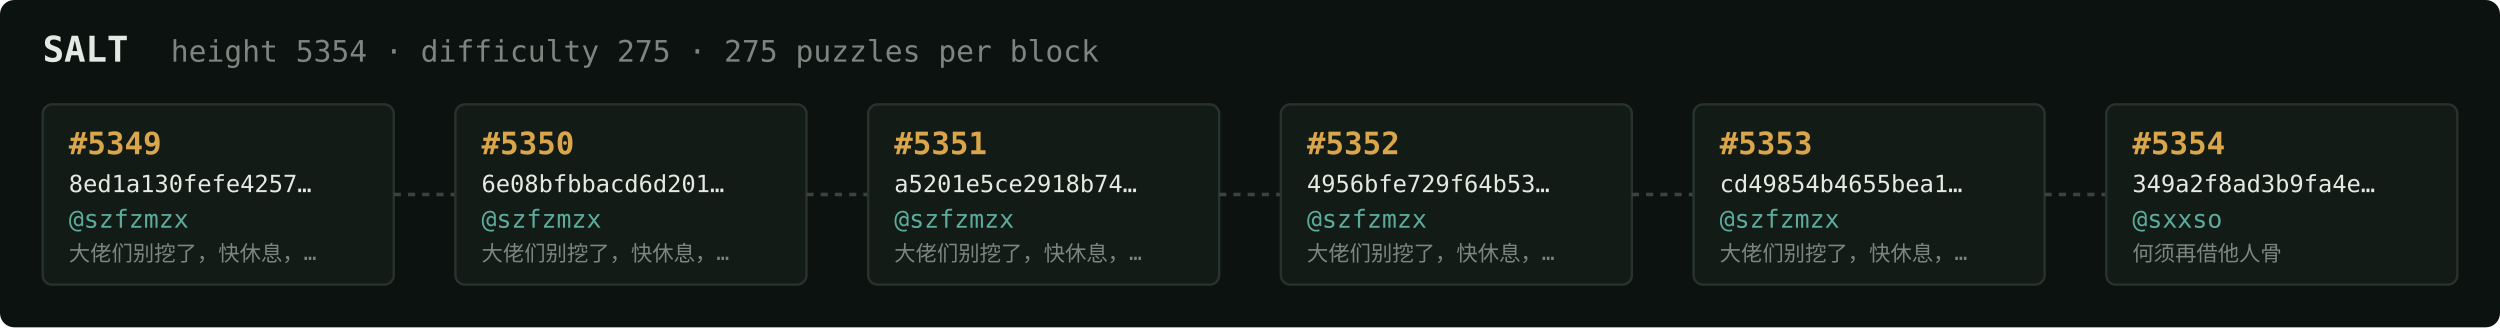
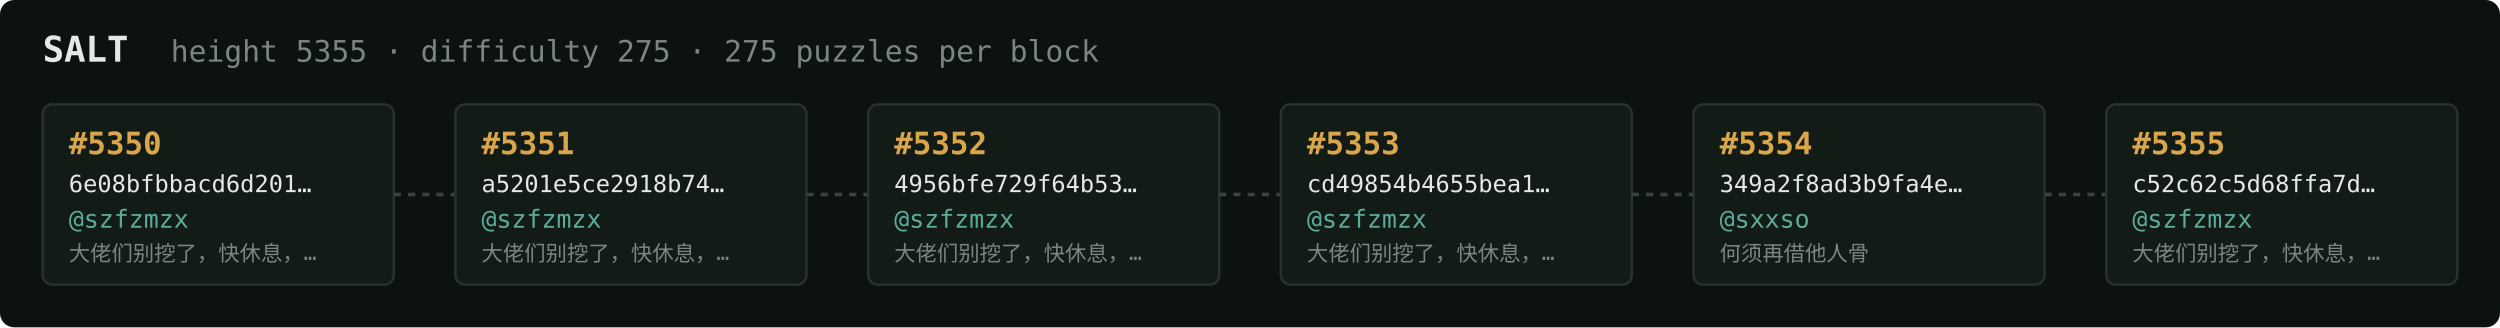
<svg xmlns="http://www.w3.org/2000/svg" width="1054" height="138" viewBox="0 0 1054 138" font-family="ui-monospace,SFMono-Regular,Menlo,monospace">
  <rect fill="#0c1210" width="1054" height="138" rx="6" />
  <text x="18" y="26" fill="#e5e9e3" font-size="15" font-weight="700">SALT</text>
-   <text x="72" y="26" fill="#7a867f" font-size="12.5">height 5354 · difficulty 275 · 275 puzzles per block</text>
+   <text x="72" y="26" fill="#7a867f" font-size="12.5">height 5355 · difficulty 275 · 275 puzzles per block</text>
  <rect x="18" y="44" width="148" height="76" rx="4" fill="#131b17" stroke="#28332e" stroke-width="1" />
-   <text x="29" y="65" fill="#d9a64c" font-size="13" font-weight="700">#5349</text>
-   <text x="29" y="81" fill="#e5e9e3" font-size="10">8ed1a130fefe4257…</text>
+   <text x="29" y="65" fill="#d9a64c" font-size="13" font-weight="700">#5350</text>
+   <text x="29" y="81" fill="#e5e9e3" font-size="10">6e08bfbbacd6d201…</text>
  <text x="29" y="96" fill="#5cab9b" font-size="10.5">@szfzmzx</text>
  <text x="29" y="110" fill="#7a867f" font-size="9">大佬们别挖了，快休息，…</text>
  <line x1="166" y1="82.0" x2="192" y2="82.0" stroke="#38443e" stroke-width="1.5" stroke-dasharray="3 3" />
  <rect x="192" y="44" width="148" height="76" rx="4" fill="#131b17" stroke="#28332e" stroke-width="1" />
-   <text x="203" y="65" fill="#d9a64c" font-size="13" font-weight="700">#5350</text>
-   <text x="203" y="81" fill="#e5e9e3" font-size="10">6e08bfbbacd6d201…</text>
+   <text x="203" y="65" fill="#d9a64c" font-size="13" font-weight="700">#5351</text>
+   <text x="203" y="81" fill="#e5e9e3" font-size="10">a5201e5ce2918b74…</text>
  <text x="203" y="96" fill="#5cab9b" font-size="10.5">@szfzmzx</text>
  <text x="203" y="110" fill="#7a867f" font-size="9">大佬们别挖了，快休息，…</text>
  <line x1="340" y1="82.0" x2="366" y2="82.0" stroke="#38443e" stroke-width="1.5" stroke-dasharray="3 3" />
  <rect x="366" y="44" width="148" height="76" rx="4" fill="#131b17" stroke="#28332e" stroke-width="1" />
-   <text x="377" y="65" fill="#d9a64c" font-size="13" font-weight="700">#5351</text>
-   <text x="377" y="81" fill="#e5e9e3" font-size="10">a5201e5ce2918b74…</text>
+   <text x="377" y="65" fill="#d9a64c" font-size="13" font-weight="700">#5352</text>
+   <text x="377" y="81" fill="#e5e9e3" font-size="10">4956bfe729f64b53…</text>
  <text x="377" y="96" fill="#5cab9b" font-size="10.5">@szfzmzx</text>
  <text x="377" y="110" fill="#7a867f" font-size="9">大佬们别挖了，快休息，…</text>
  <line x1="514" y1="82.0" x2="540" y2="82.0" stroke="#38443e" stroke-width="1.5" stroke-dasharray="3 3" />
  <rect x="540" y="44" width="148" height="76" rx="4" fill="#131b17" stroke="#28332e" stroke-width="1" />
-   <text x="551" y="65" fill="#d9a64c" font-size="13" font-weight="700">#5352</text>
-   <text x="551" y="81" fill="#e5e9e3" font-size="10">4956bfe729f64b53…</text>
+   <text x="551" y="65" fill="#d9a64c" font-size="13" font-weight="700">#5353</text>
+   <text x="551" y="81" fill="#e5e9e3" font-size="10">cd49854b4655bea1…</text>
  <text x="551" y="96" fill="#5cab9b" font-size="10.5">@szfzmzx</text>
  <text x="551" y="110" fill="#7a867f" font-size="9">大佬们别挖了，快休息，…</text>
  <line x1="688" y1="82.0" x2="714" y2="82.0" stroke="#38443e" stroke-width="1.5" stroke-dasharray="3 3" />
  <rect x="714" y="44" width="148" height="76" rx="4" fill="#131b17" stroke="#28332e" stroke-width="1" />
-   <text x="725" y="65" fill="#d9a64c" font-size="13" font-weight="700">#5353</text>
-   <text x="725" y="81" fill="#e5e9e3" font-size="10">cd49854b4655bea1…</text>
-   <text x="725" y="96" fill="#5cab9b" font-size="10.5">@szfzmzx</text>
-   <text x="725" y="110" fill="#7a867f" font-size="9">大佬们别挖了，快休息，…</text>
+   <text x="725" y="65" fill="#d9a64c" font-size="13" font-weight="700">#5354</text>
+   <text x="725" y="81" fill="#e5e9e3" font-size="10">349a2f8ad3b9fa4e…</text>
+   <text x="725" y="96" fill="#5cab9b" font-size="10.5">@sxxso</text>
+   <text x="725" y="110" fill="#7a867f" font-size="9">何须再借他人骨</text>
  <line x1="862" y1="82.0" x2="888" y2="82.0" stroke="#38443e" stroke-width="1.5" stroke-dasharray="3 3" />
  <rect x="888" y="44" width="148" height="76" rx="4" fill="#131b17" stroke="#28332e" stroke-width="1" />
-   <text x="899" y="65" fill="#d9a64c" font-size="13" font-weight="700">#5354</text>
-   <text x="899" y="81" fill="#e5e9e3" font-size="10">349a2f8ad3b9fa4e…</text>
-   <text x="899" y="96" fill="#5cab9b" font-size="10.5">@sxxso</text>
-   <text x="899" y="110" fill="#7a867f" font-size="9">何须再借他人骨</text>
+   <text x="899" y="65" fill="#d9a64c" font-size="13" font-weight="700">#5355</text>
+   <text x="899" y="81" fill="#e5e9e3" font-size="10">c52c62c5d68ffa7d…</text>
+   <text x="899" y="96" fill="#5cab9b" font-size="10.5">@szfzmzx</text>
+   <text x="899" y="110" fill="#7a867f" font-size="9">大佬们别挖了，快休息，…</text>
</svg>
